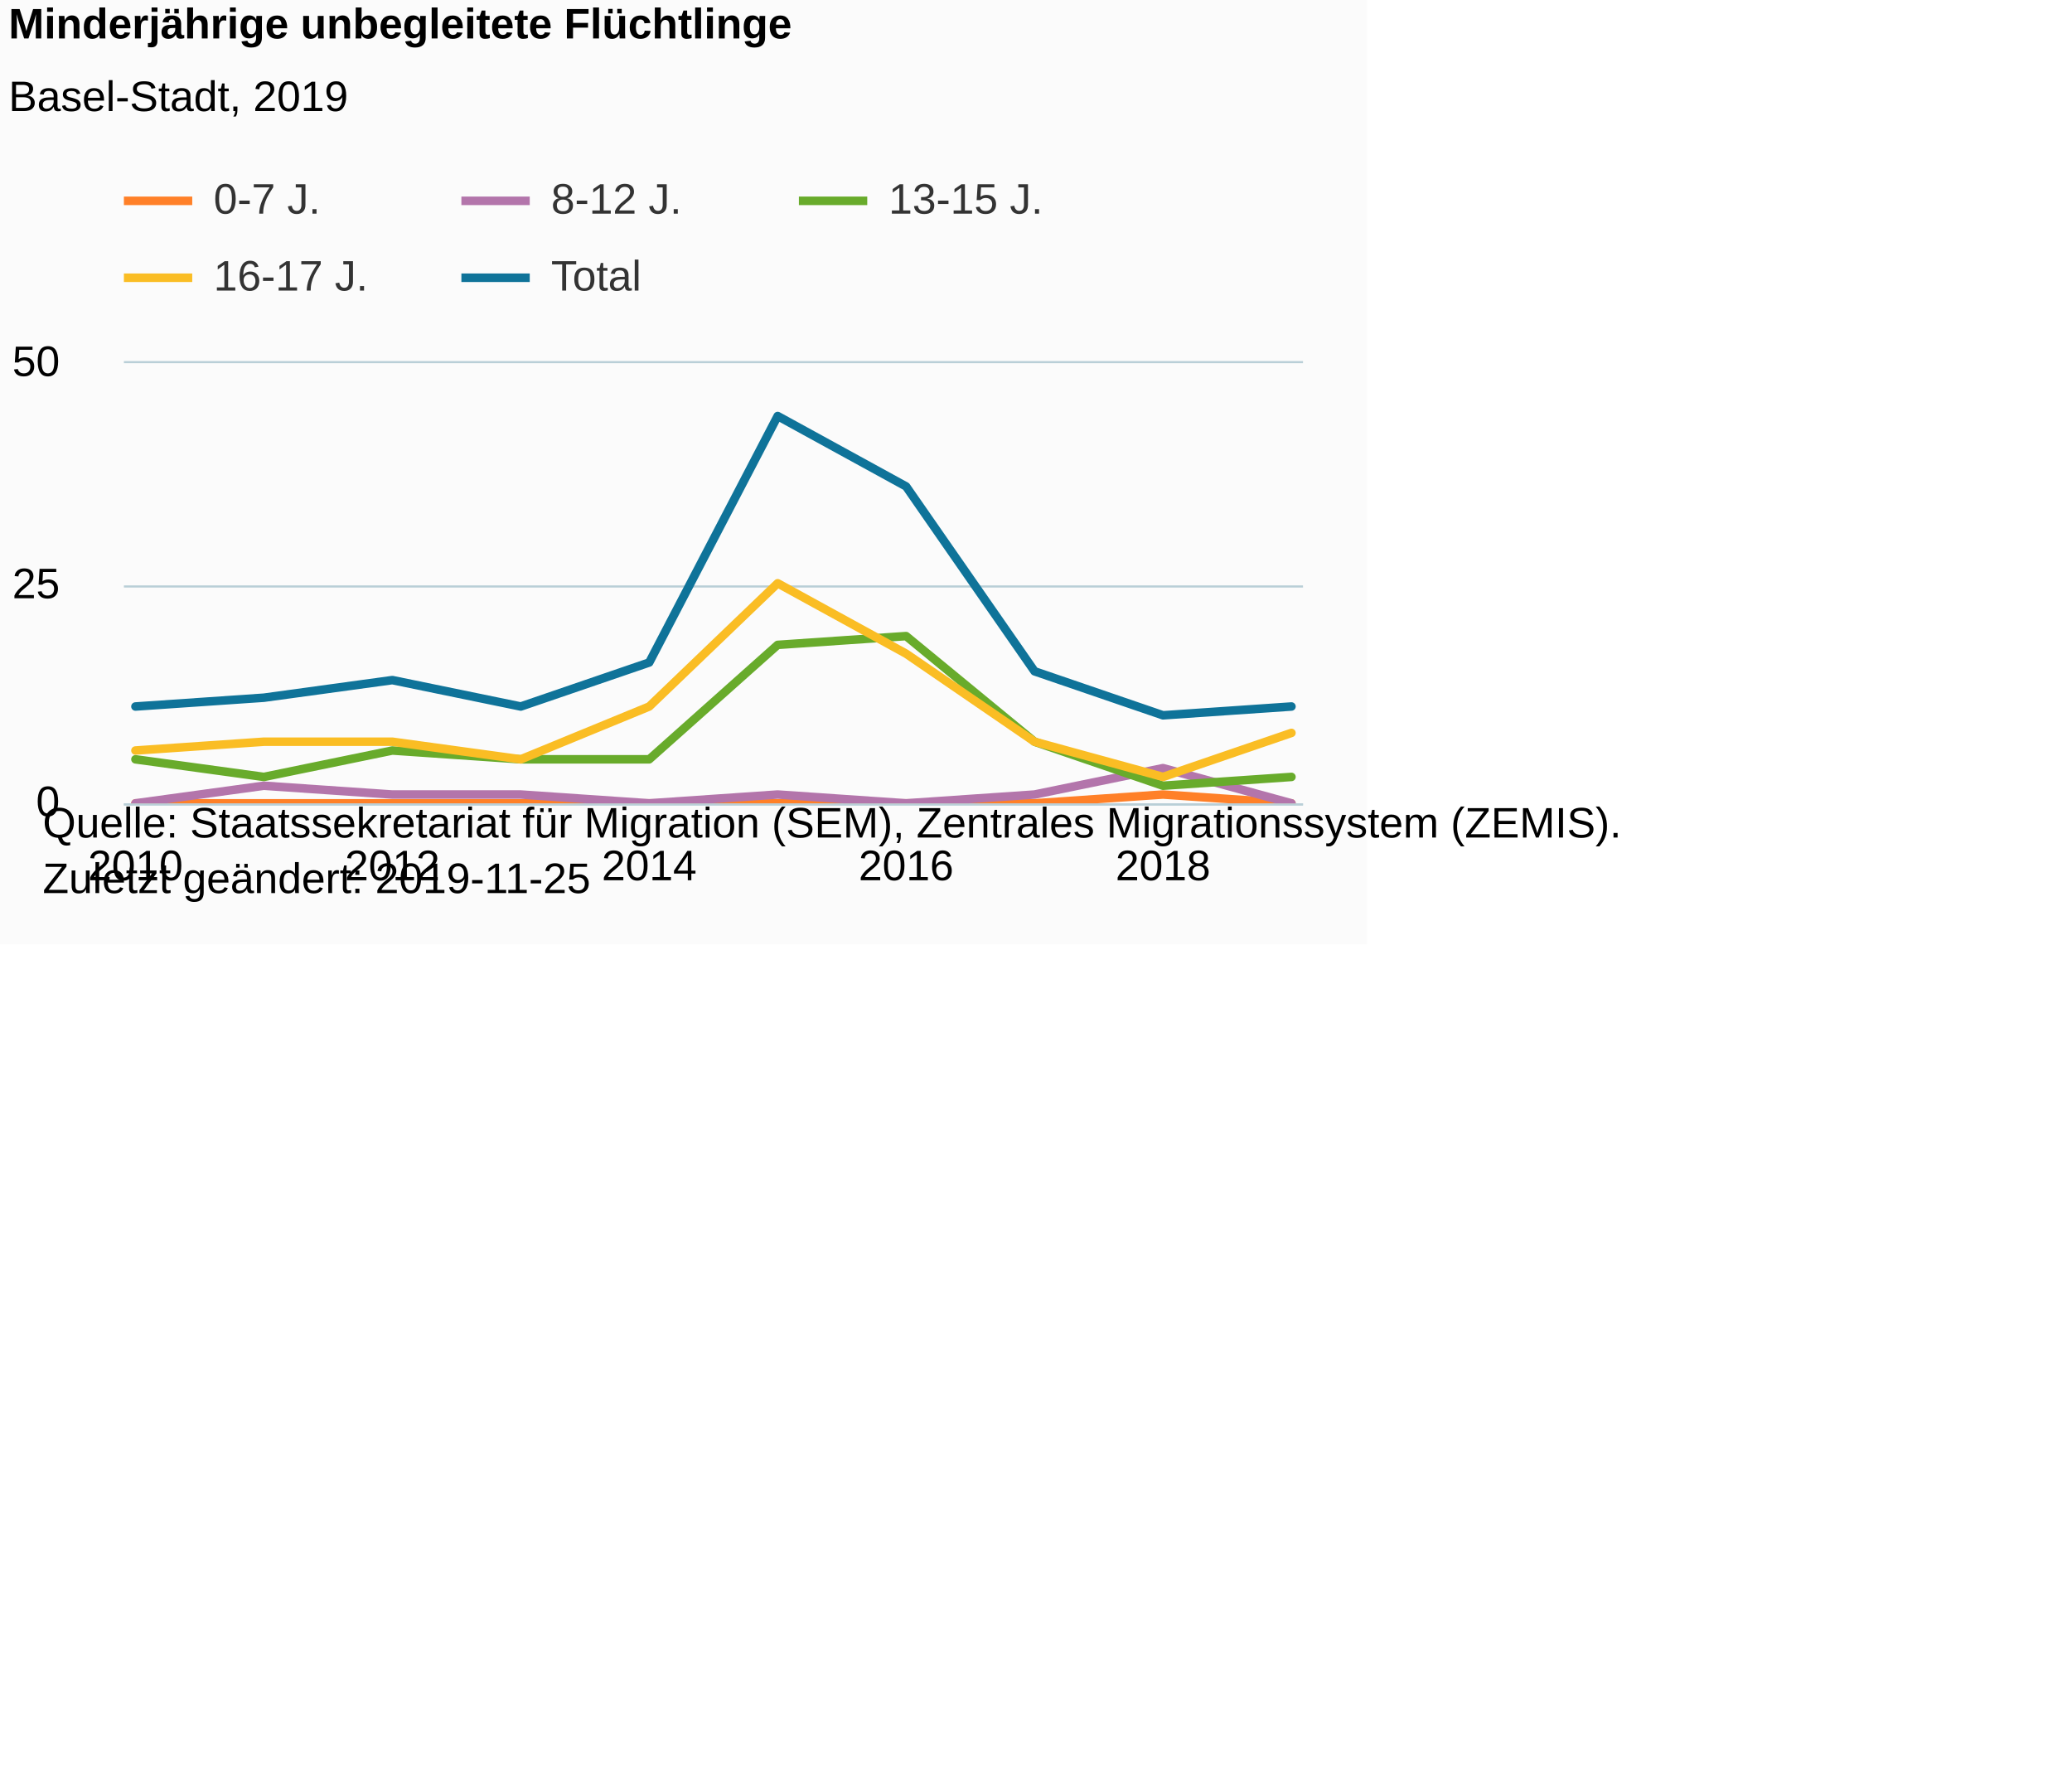
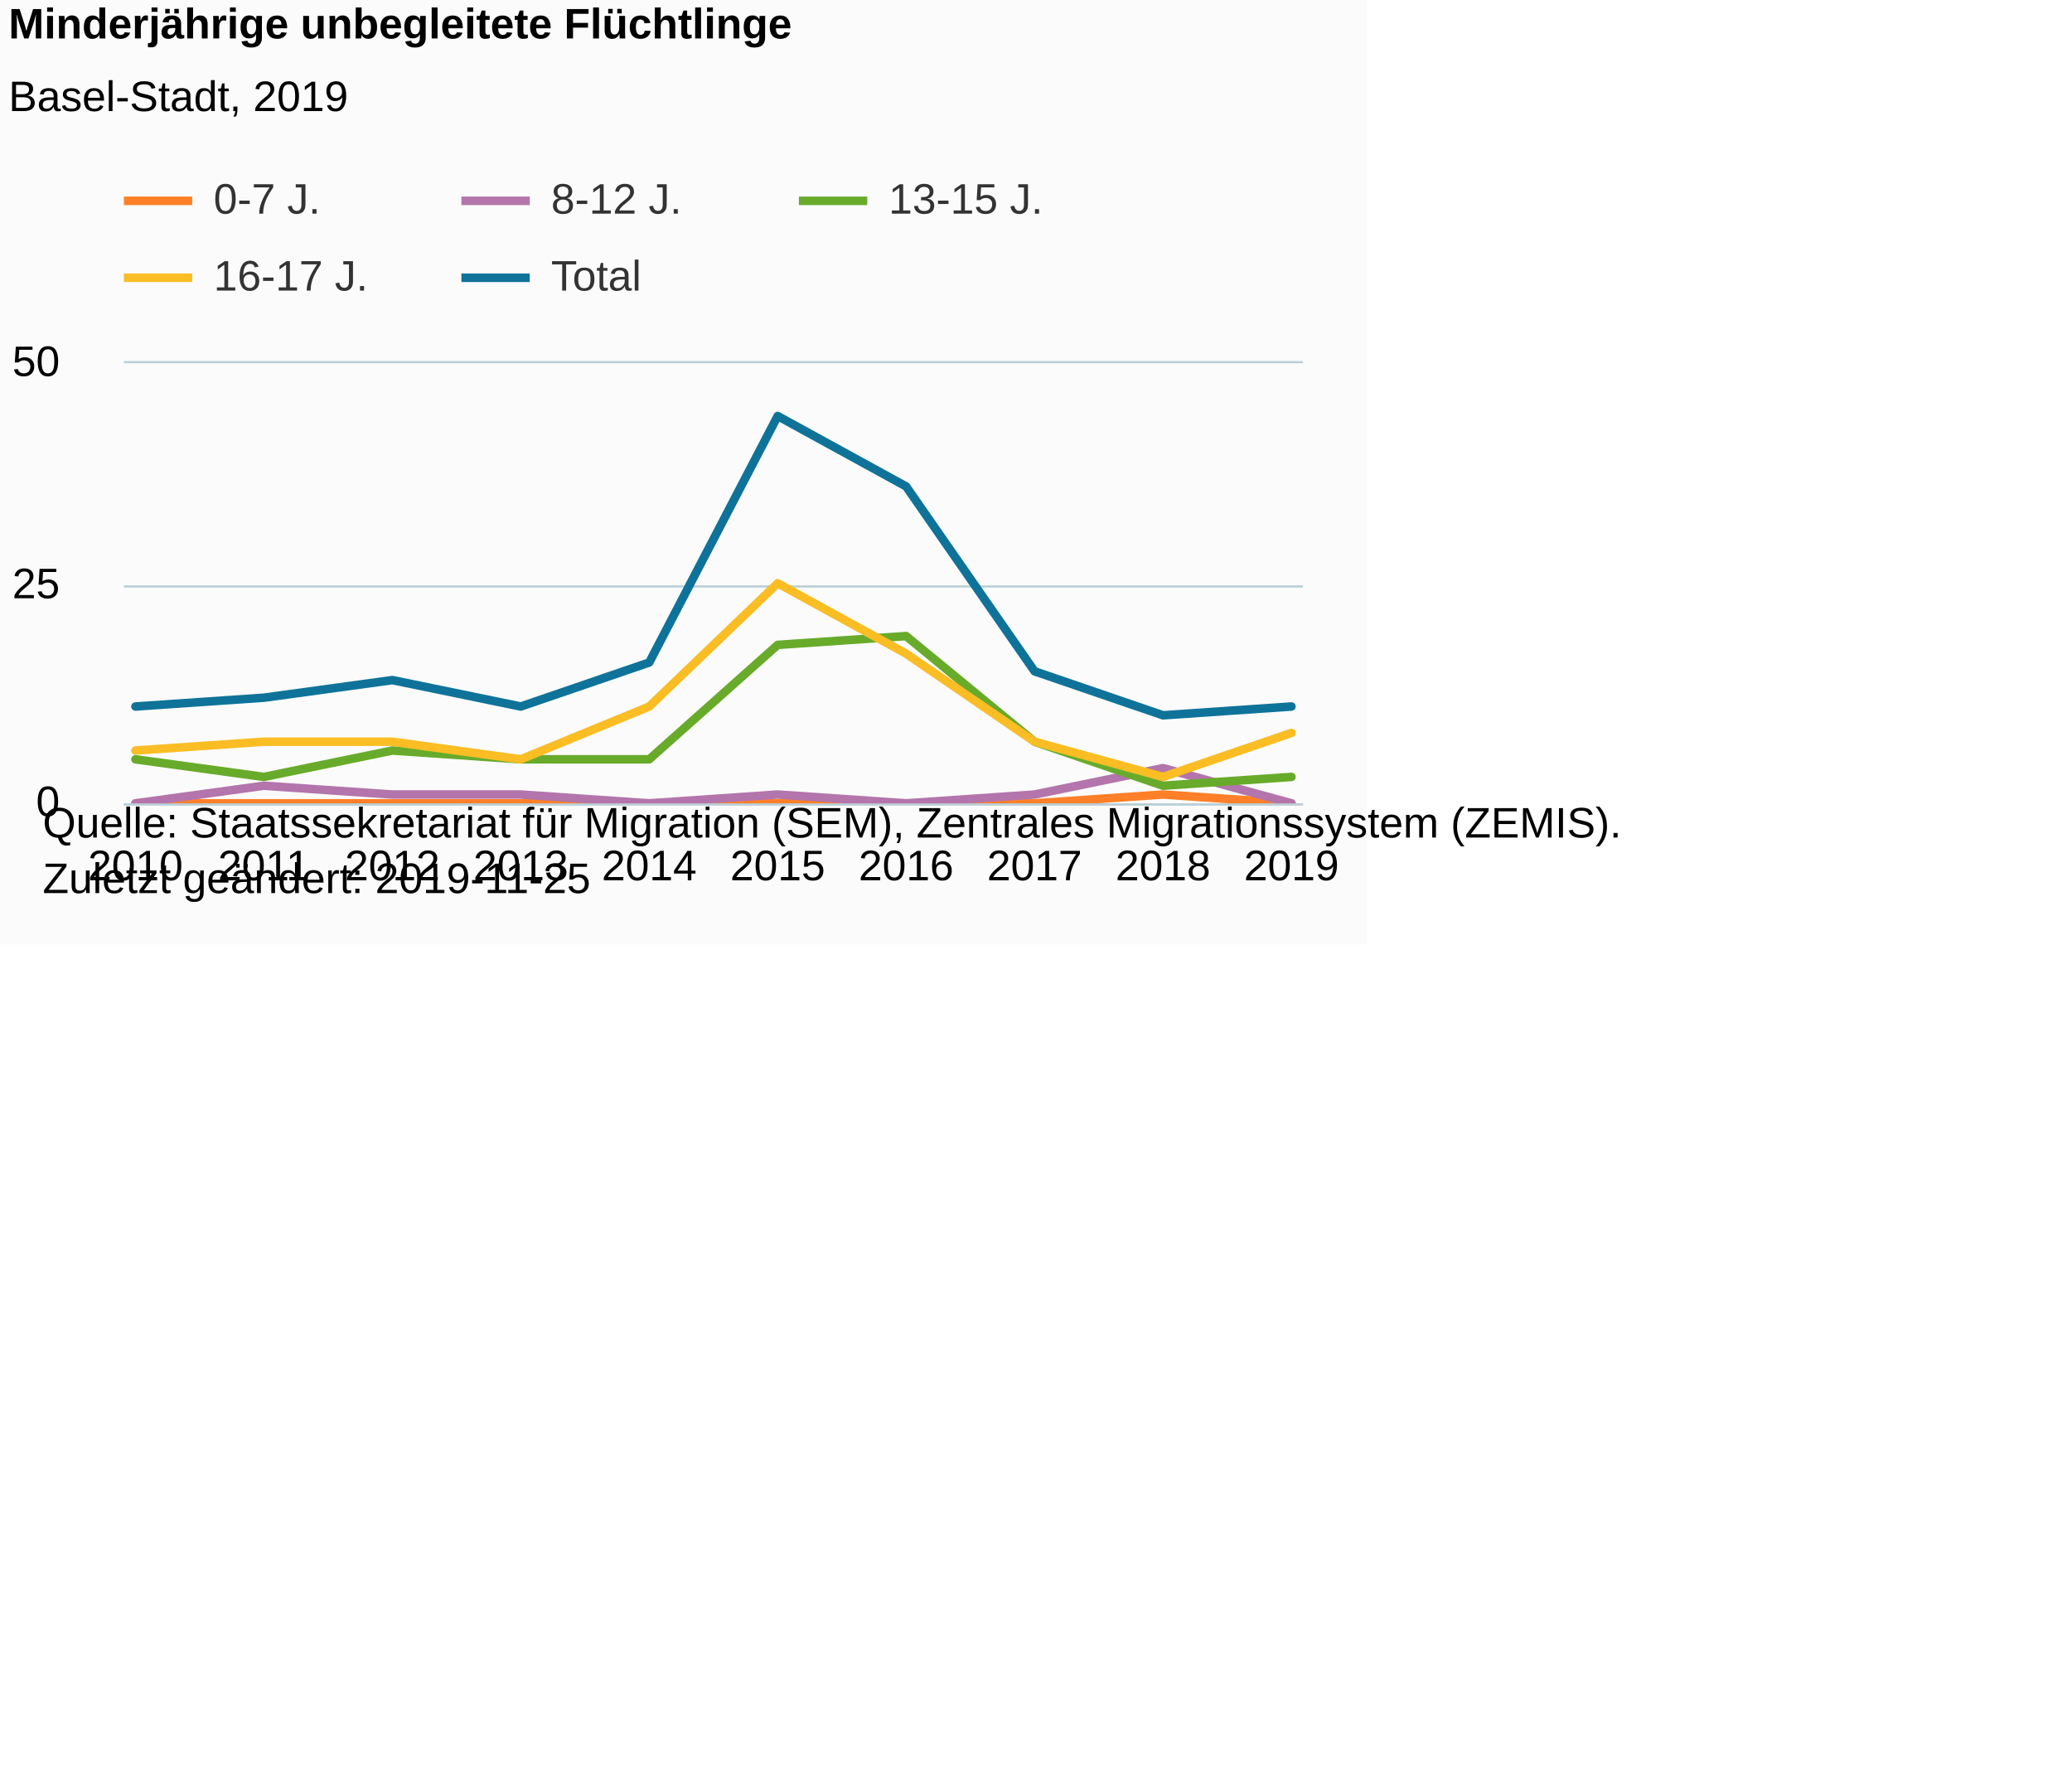
<svg xmlns="http://www.w3.org/2000/svg" version="1.1" class="highcharts-root" style="font-family:Arial;font-size:12px;" viewBox="0 0 485 415">
  <defs>
-     <clipPath id="highcharts-jca80mo-6">
+     <clipPath id="highcharts-p3u8ic9-6">
      <rect x="0" y="0" width="276" height="103" fill="none" />
    </clipPath>
-     <clipPath id="highcharts-jca80mo-7">
+     <clipPath id="highcharts-p3u8ic9-7">
      <rect x="0" y="0" width="276" height="103" fill="none" />
    </clipPath>
  </defs>
  <rect fill="#fbfbfb" class="highcharts-background" x="0" y="0" width="320" height="221" rx="0" ry="0" />
  <rect fill="none" class="highcharts-plot-background" x="29" y="85" width="276" height="103" />
  <g class="highcharts-pane-group" data-z-index="0" />
  <g class="highcharts-grid highcharts-xaxis-grid " data-z-index="1">
    <path fill="none" data-z-index="1" class="highcharts-grid-line" d="M 31.5 85 L 31.5 188" opacity="1" />
+     <path fill="none" data-z-index="1" class="highcharts-grid-line" d="M 61.5 85 L 61.5 188" opacity="1" />
    <path fill="none" data-z-index="1" class="highcharts-grid-line" d="M 91.5 85 L 91.5 188" opacity="1" />
+     <path fill="none" data-z-index="1" class="highcharts-grid-line" d="M 121.5 85 L 121.5 188" opacity="1" />
    <path fill="none" data-z-index="1" class="highcharts-grid-line" d="M 151.5 85 L 151.5 188" opacity="1" />
+     <path fill="none" data-z-index="1" class="highcharts-grid-line" d="M 181.5 85 L 181.5 188" opacity="1" />
    <path fill="none" data-z-index="1" class="highcharts-grid-line" d="M 211.5 85 L 211.5 188" opacity="1" />
+     <path fill="none" data-z-index="1" class="highcharts-grid-line" d="M 241.5 85 L 241.5 188" opacity="1" />
    <path fill="none" data-z-index="1" class="highcharts-grid-line" d="M 271.5 85 L 271.5 188" opacity="1" />
+     <path fill="none" data-z-index="1" class="highcharts-grid-line" d="M 301.5 85 L 301.5 188" opacity="1" />
  </g>
  <g class="highcharts-grid highcharts-yaxis-grid " data-z-index="1">
    <path fill="none" stroke="#B9CFD7" stroke-width="0.5" data-z-index="1" class="highcharts-grid-line" d="M 29 188.25 L 305 188.25" opacity="1" />
    <path fill="none" stroke="#B9CFD7" stroke-width="0.5" data-z-index="1" class="highcharts-grid-line" d="M 29 137.25 L 305 137.25" opacity="1" />
    <path fill="none" stroke="#B9CFD7" stroke-width="0.5" data-z-index="1" class="highcharts-grid-line" d="M 29 84.75 L 305 84.75" opacity="1" />
  </g>
  <rect fill="none" class="highcharts-plot-border" data-z-index="1" x="29" y="85" width="276" height="103" />
  <g class="highcharts-axis highcharts-xaxis " data-z-index="2">
    <path fill="none" class="highcharts-axis-line" stroke="#B9CFD7" stroke-width="0.5" data-z-index="7" d="M 29 188.25 L 305 188.25" />
  </g>
  <g class="highcharts-axis highcharts-yaxis " data-z-index="2">
    <path fill="none" class="highcharts-axis-line" data-z-index="7" d="M 29 85 L 29 188" />
  </g>
  <g class="highcharts-series-group" data-z-index="3">
-     <g data-z-index="0.1" class="highcharts-series highcharts-series-0 highcharts-line-series " transform="translate(29,85) scale(1 1)" clip-path="url(#highcharts-jca80mo-7)">
+     <g data-z-index="0.1" class="highcharts-series highcharts-series-0 highcharts-line-series " transform="translate(29,85) scale(1 1)" clip-path="url(#highcharts-p3u8ic9-7)">
      <path fill="none" d="M 2.706 103 L 32.771 103 L 62.837 103 L 92.902 103 L 122.967 103 L 153.033 103 L 183.098 103 L 213.163 103 L 243.229 100.94 L 273.294 103" class="highcharts-graph" data-z-index="1" stroke="#FF8028" stroke-width="2" stroke-linejoin="round" stroke-linecap="round" />
    </g>
    <g data-z-index="0.1" class="highcharts-markers highcharts-series-0 highcharts-line-series " transform="translate(29,85) scale(1 1)" clip-path="none" />
-     <g data-z-index="0.1" class="highcharts-series highcharts-series-1 highcharts-line-series " transform="translate(29,85) scale(1 1)" clip-path="url(#highcharts-jca80mo-7)">
+     <g data-z-index="0.1" class="highcharts-series highcharts-series-1 highcharts-line-series " transform="translate(29,85) scale(1 1)" clip-path="url(#highcharts-p3u8ic9-7)">
      <path fill="none" d="M 2.706 103 L 32.771 98.88 L 62.837 100.94 L 92.902 100.94 L 122.967 103 L 153.033 100.94 L 183.098 103 L 213.163 100.94 L 243.229 94.76 L 273.294 103" class="highcharts-graph" data-z-index="1" stroke="#B375AB" stroke-width="2" stroke-linejoin="round" stroke-linecap="round" />
    </g>
    <g data-z-index="0.1" class="highcharts-markers highcharts-series-1 highcharts-line-series " transform="translate(29,85) scale(1 1)" clip-path="none" />
-     <g data-z-index="0.1" class="highcharts-series highcharts-series-2 highcharts-line-series " transform="translate(29,85) scale(1 1)" clip-path="url(#highcharts-jca80mo-7)">
+     <g data-z-index="0.1" class="highcharts-series highcharts-series-2 highcharts-line-series " transform="translate(29,85) scale(1 1)" clip-path="url(#highcharts-p3u8ic9-7)">
      <path fill="none" d="M 2.706 92.7 L 32.771 96.82 L 62.837 90.64 L 92.902 92.7 L 122.967 92.7 L 153.033 65.92 L 183.098 63.86 L 213.163 88.58 L 243.229 98.88 L 273.294 96.82" class="highcharts-graph" data-z-index="1" stroke="#68AB2B" stroke-width="2" stroke-linejoin="round" stroke-linecap="round" />
    </g>
    <g data-z-index="0.1" class="highcharts-markers highcharts-series-2 highcharts-line-series " transform="translate(29,85) scale(1 1)" clip-path="none" />
-     <g data-z-index="0.1" class="highcharts-series highcharts-series-3 highcharts-line-series " transform="translate(29,85) scale(1 1)" clip-path="url(#highcharts-jca80mo-7)">
+     <g data-z-index="0.1" class="highcharts-series highcharts-series-3 highcharts-line-series " transform="translate(29,85) scale(1 1)" clip-path="url(#highcharts-p3u8ic9-7)">
      <path fill="none" d="M 2.706 90.64 L 32.771 88.58 L 62.837 88.58 L 92.902 92.7 L 122.967 80.34 L 153.033 51.5 L 183.098 67.98 L 213.163 88.58 L 243.229 96.82 L 273.294 86.52" class="highcharts-graph" data-z-index="1" stroke="#FABD24" stroke-width="2" stroke-linejoin="round" stroke-linecap="round" />
    </g>
    <g data-z-index="0.1" class="highcharts-markers highcharts-series-3 highcharts-line-series " transform="translate(29,85) scale(1 1)" clip-path="none" />
-     <g data-z-index="0.1" class="highcharts-series highcharts-series-4 highcharts-line-series " transform="translate(29,85) scale(1 1)" clip-path="url(#highcharts-jca80mo-7)">
+     <g data-z-index="0.1" class="highcharts-series highcharts-series-4 highcharts-line-series " transform="translate(29,85) scale(1 1)" clip-path="url(#highcharts-p3u8ic9-7)">
      <path fill="none" d="M 2.706 80.34 L 32.771 78.28 L 62.837 74.16 L 92.902 80.34 L 122.967 70.04 L 153.033 12.36 L 183.098 28.84 L 213.163 72.1 L 243.229 82.4 L 273.294 80.34" class="highcharts-graph" data-z-index="1" stroke="#0F7399" stroke-width="2" stroke-linejoin="round" stroke-linecap="round" />
    </g>
    <g data-z-index="0.1" class="highcharts-markers highcharts-series-4 highcharts-line-series " transform="translate(29,85) scale(1 1)" clip-path="none" />
  </g>
  <text x="2" text-anchor="start" class="highcharts-title" data-z-index="4" style="color:#000000;font-size:10px;font-weight:bold;fill:#000000;" y="9">
    <tspan>Minderjährige unbegleitete Flüchtlinge</tspan>
  </text>
  <text x="2" text-anchor="start" class="highcharts-subtitle" data-z-index="4" style="color:#000000;font-size:10px;font-weight:normal;font-family:Arial;fill:#000000;" y="26">
    <tspan>Basel-Stadt, 2019</tspan>
  </text>
  <g class="highcharts-legend" data-z-index="7" transform="translate(29,42)">
    <rect fill="none" class="highcharts-legend-box" rx="0" ry="0" x="0" y="0" width="217" height="31" visibility="visible" />
    <g data-z-index="1">
      <g>
        <g class="highcharts-legend-item highcharts-line-series highcharts-color-undefined highcharts-series-0" data-z-index="1" transform="translate(0,-5)">
          <path fill="none" d="M 0 10 L 16 10" class="highcharts-graph" stroke="#FF8028" stroke-width="2" />
          <text x="21" style="color:#333333;font-size:10px;font-weight:normal;cursor:pointer;fill:#333333;" text-anchor="start" data-z-index="2" y="13">
            <tspan>0-7 J.</tspan>
          </text>
        </g>
        <g class="highcharts-legend-item highcharts-line-series highcharts-color-undefined highcharts-series-1" data-z-index="1" transform="translate(79,-5)">
          <path fill="none" d="M 0 10 L 16 10" class="highcharts-graph" stroke="#B375AB" stroke-width="2" />
          <text x="21" y="13" style="color:#333333;font-size:10px;font-weight:normal;cursor:pointer;fill:#333333;" text-anchor="start" data-z-index="2">
            <tspan>8-12 J.</tspan>
          </text>
        </g>
        <g class="highcharts-legend-item highcharts-line-series highcharts-color-undefined highcharts-series-2" data-z-index="1" transform="translate(158,-5)">
          <path fill="none" d="M 0 10 L 16 10" class="highcharts-graph" stroke="#68AB2B" stroke-width="2" />
          <text x="21" y="13" style="color:#333333;font-size:10px;font-weight:normal;cursor:pointer;fill:#333333;" text-anchor="start" data-z-index="2">
            <tspan>13-15 J.</tspan>
          </text>
        </g>
        <g class="highcharts-legend-item highcharts-line-series highcharts-color-undefined highcharts-series-3" data-z-index="1" transform="translate(0,13)">
          <path fill="none" d="M 0 10 L 16 10" class="highcharts-graph" stroke="#FABD24" stroke-width="2" />
          <text x="21" y="13" style="color:#333333;font-size:10px;font-weight:normal;cursor:pointer;fill:#333333;" text-anchor="start" data-z-index="2">
            <tspan>16-17 J.</tspan>
          </text>
        </g>
        <g class="highcharts-legend-item highcharts-line-series highcharts-color-undefined highcharts-series-4" data-z-index="1" transform="translate(79,13)">
          <path fill="none" d="M 0 10 L 16 10" class="highcharts-graph" stroke="#0F7399" stroke-width="2" />
          <text x="21" y="13" style="color:#333333;font-size:10px;font-weight:normal;cursor:pointer;fill:#333333;" text-anchor="start" data-z-index="2">
            <tspan>Total</tspan>
          </text>
        </g>
      </g>
    </g>
  </g>
  <g class="highcharts-axis-labels highcharts-xaxis-labels " data-z-index="7">
    <text x="31.706" style="color:#000000;cursor:default;font-size:10px;white-space:nowrap;fill:#000000;" text-anchor="middle" transform="translate(0,0)" y="206" opacity="1">2010</text>
+     <text x="61.771" style="color:#000000;cursor:default;font-size:10px;white-space:nowrap;fill:#000000;" text-anchor="middle" transform="translate(0,0)" y="206" opacity="1">2011</text>
    <text x="91.837" style="color:#000000;cursor:default;font-size:10px;white-space:nowrap;fill:#000000;" text-anchor="middle" transform="translate(0,0)" y="206" opacity="1">2012</text>
+     <text x="121.902" style="color:#000000;cursor:default;font-size:10px;white-space:nowrap;fill:#000000;" text-anchor="middle" transform="translate(0,0)" y="206" opacity="1">2013</text>
    <text x="151.967" style="color:#000000;cursor:default;font-size:10px;white-space:nowrap;fill:#000000;" text-anchor="middle" transform="translate(0,0)" y="206" opacity="1">2014</text>
+     <text x="182.033" style="color:#000000;cursor:default;font-size:10px;white-space:nowrap;fill:#000000;" text-anchor="middle" transform="translate(0,0)" y="206" opacity="1">2015</text>
    <text x="212.098" style="color:#000000;cursor:default;font-size:10px;white-space:nowrap;fill:#000000;" text-anchor="middle" transform="translate(0,0)" y="206" opacity="1">2016</text>
+     <text x="242.163" style="color:#000000;cursor:default;font-size:10px;white-space:nowrap;fill:#000000;" text-anchor="middle" transform="translate(0,0)" y="206" opacity="1">2017</text>
    <text x="272.229" style="color:#000000;cursor:default;font-size:10px;white-space:nowrap;fill:#000000;" text-anchor="middle" transform="translate(0,0)" y="206" opacity="1">2018</text>
+     <text x="302.294" style="color:#000000;cursor:default;font-size:10px;white-space:nowrap;fill:#000000;" text-anchor="middle" transform="translate(0,0)" y="206" opacity="1">2019</text>
  </g>
  <g class="highcharts-axis-labels highcharts-yaxis-labels " data-z-index="7">
    <text x="14" style="color:#000000;cursor:default;font-size:10px;fill:#000000;" text-anchor="end" transform="translate(0,0)" y="191" opacity="1">0</text>
    <text x="14" style="color:#000000;cursor:default;font-size:10px;fill:#000000;" text-anchor="end" transform="translate(0,0)" y="140" opacity="1">25</text>
    <text x="14" style="color:#000000;cursor:default;font-size:10px;fill:#000000;" text-anchor="end" transform="translate(0,0)" y="88" opacity="1">50</text>
  </g>
  <text x="10" class="highcharts-credits" text-anchor="start" data-z-index="8" style="cursor:default;color:#000000;font-size:10px;fill:#000000;" y="196">
    <tspan>Quelle: Staatssekretariat für Migration (SEM), Zentrales Migrationssystem (ZEMIS).</tspan>
    <tspan x="10" dy="13">Zuletzt geändert: 2019-11-25</tspan>
  </text>
</svg>
